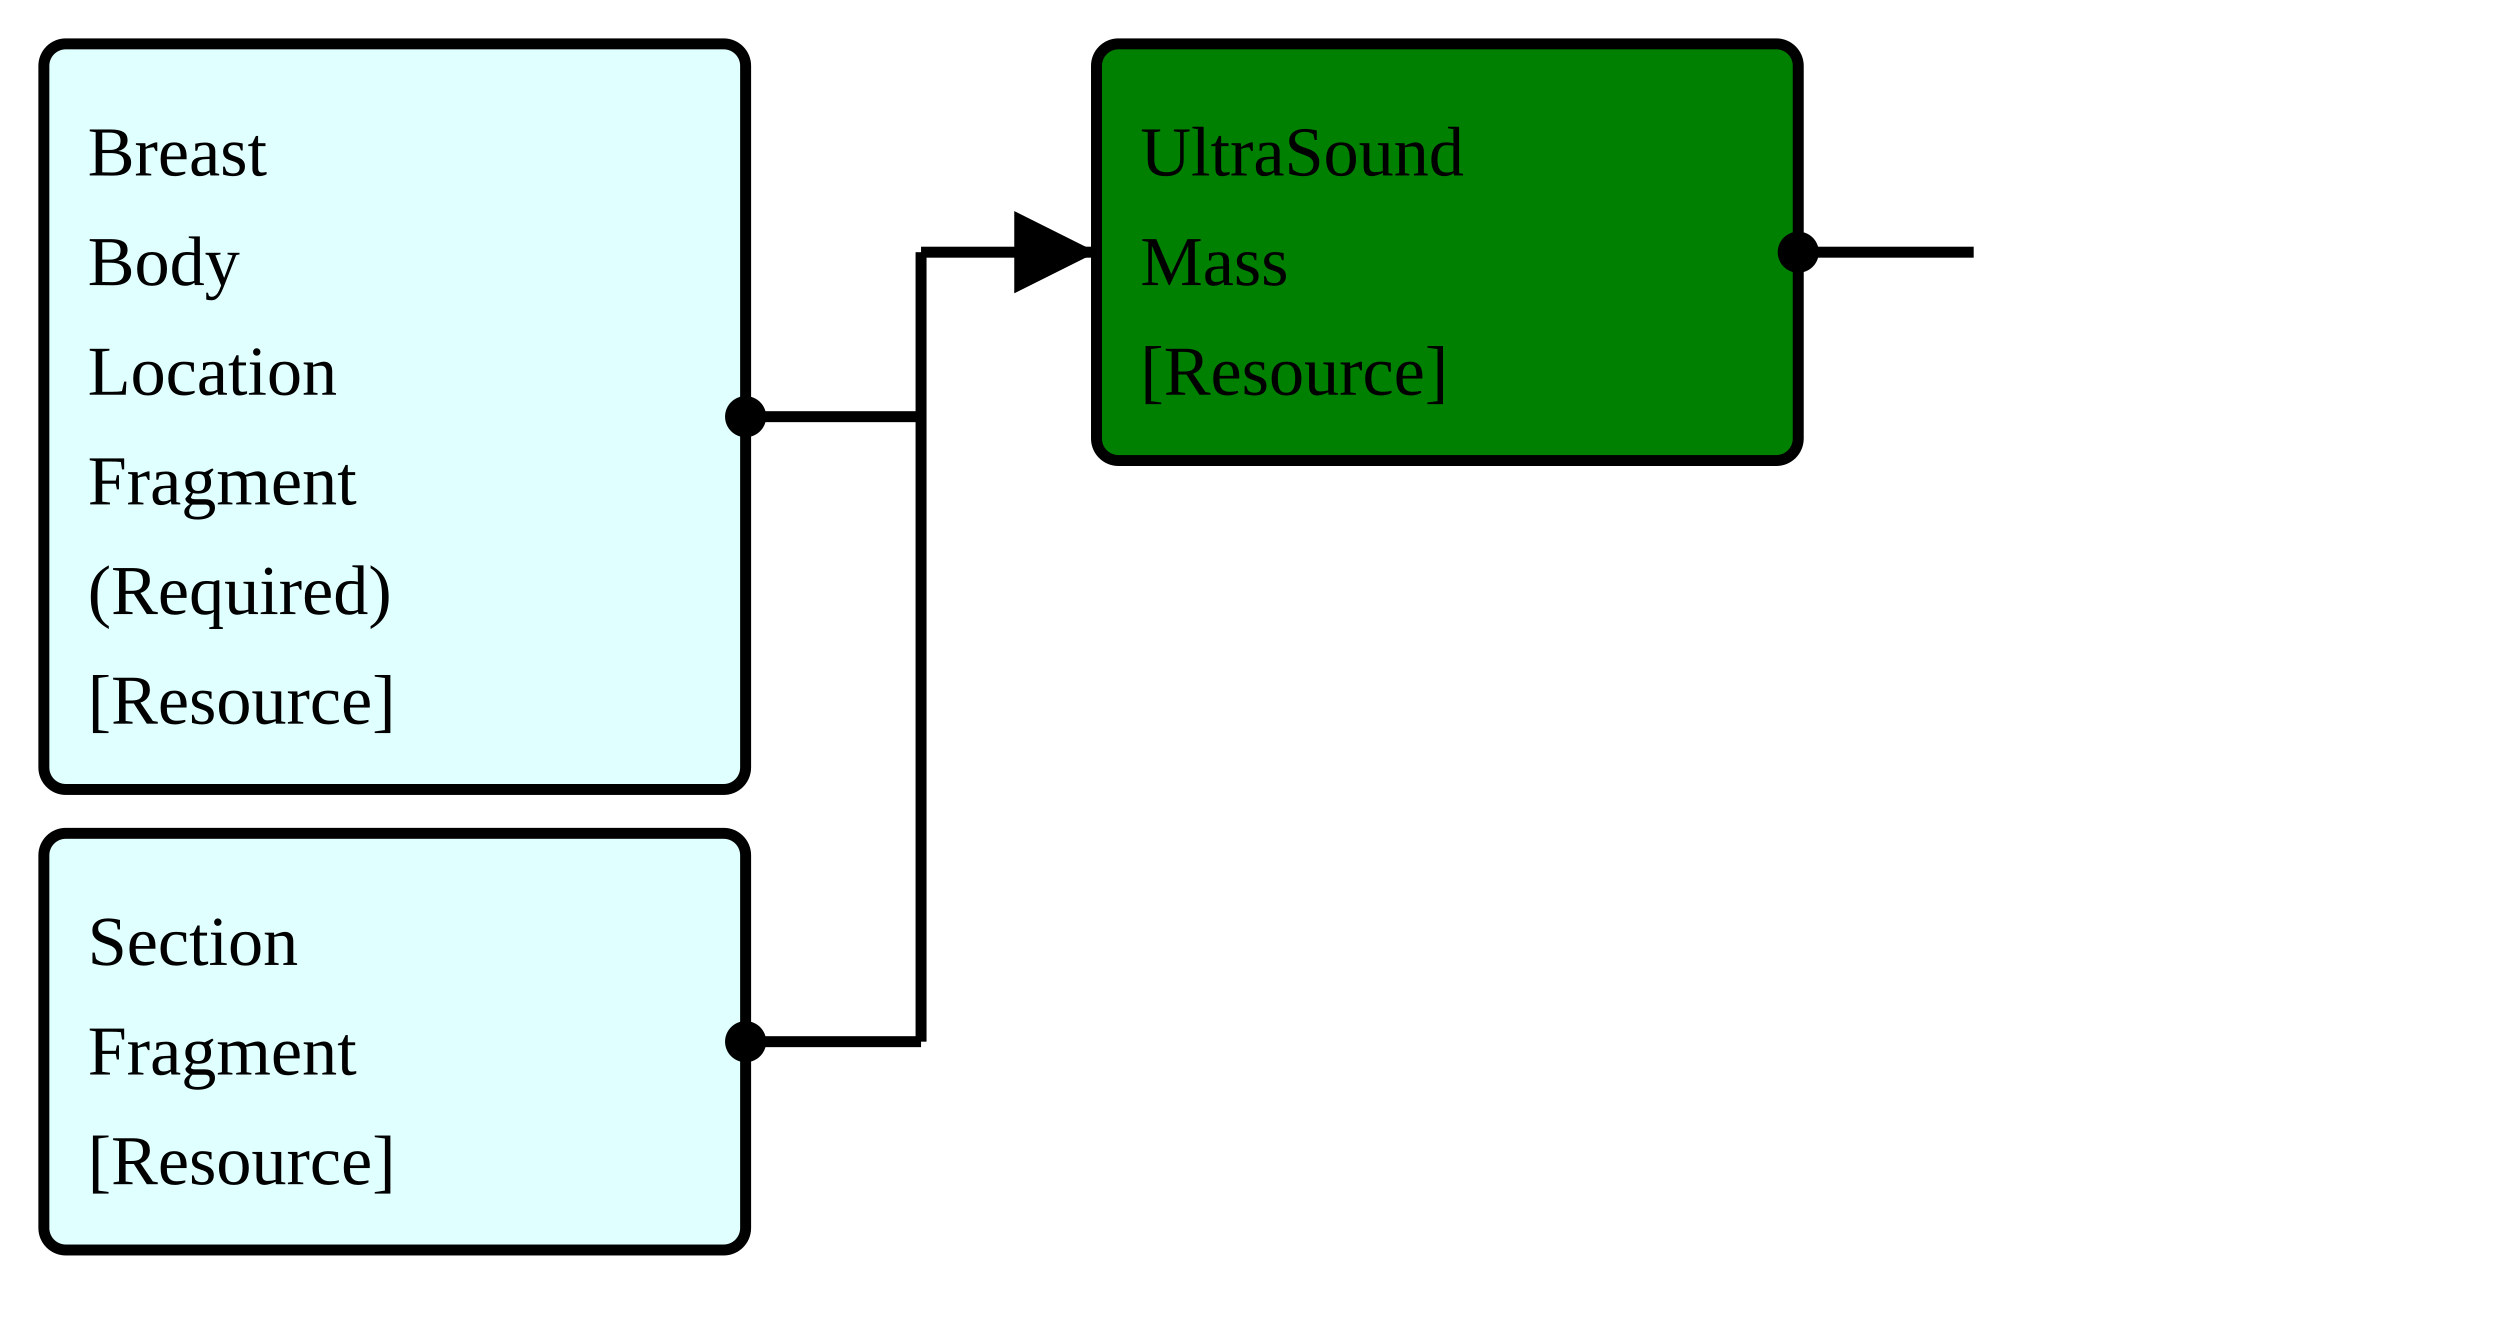
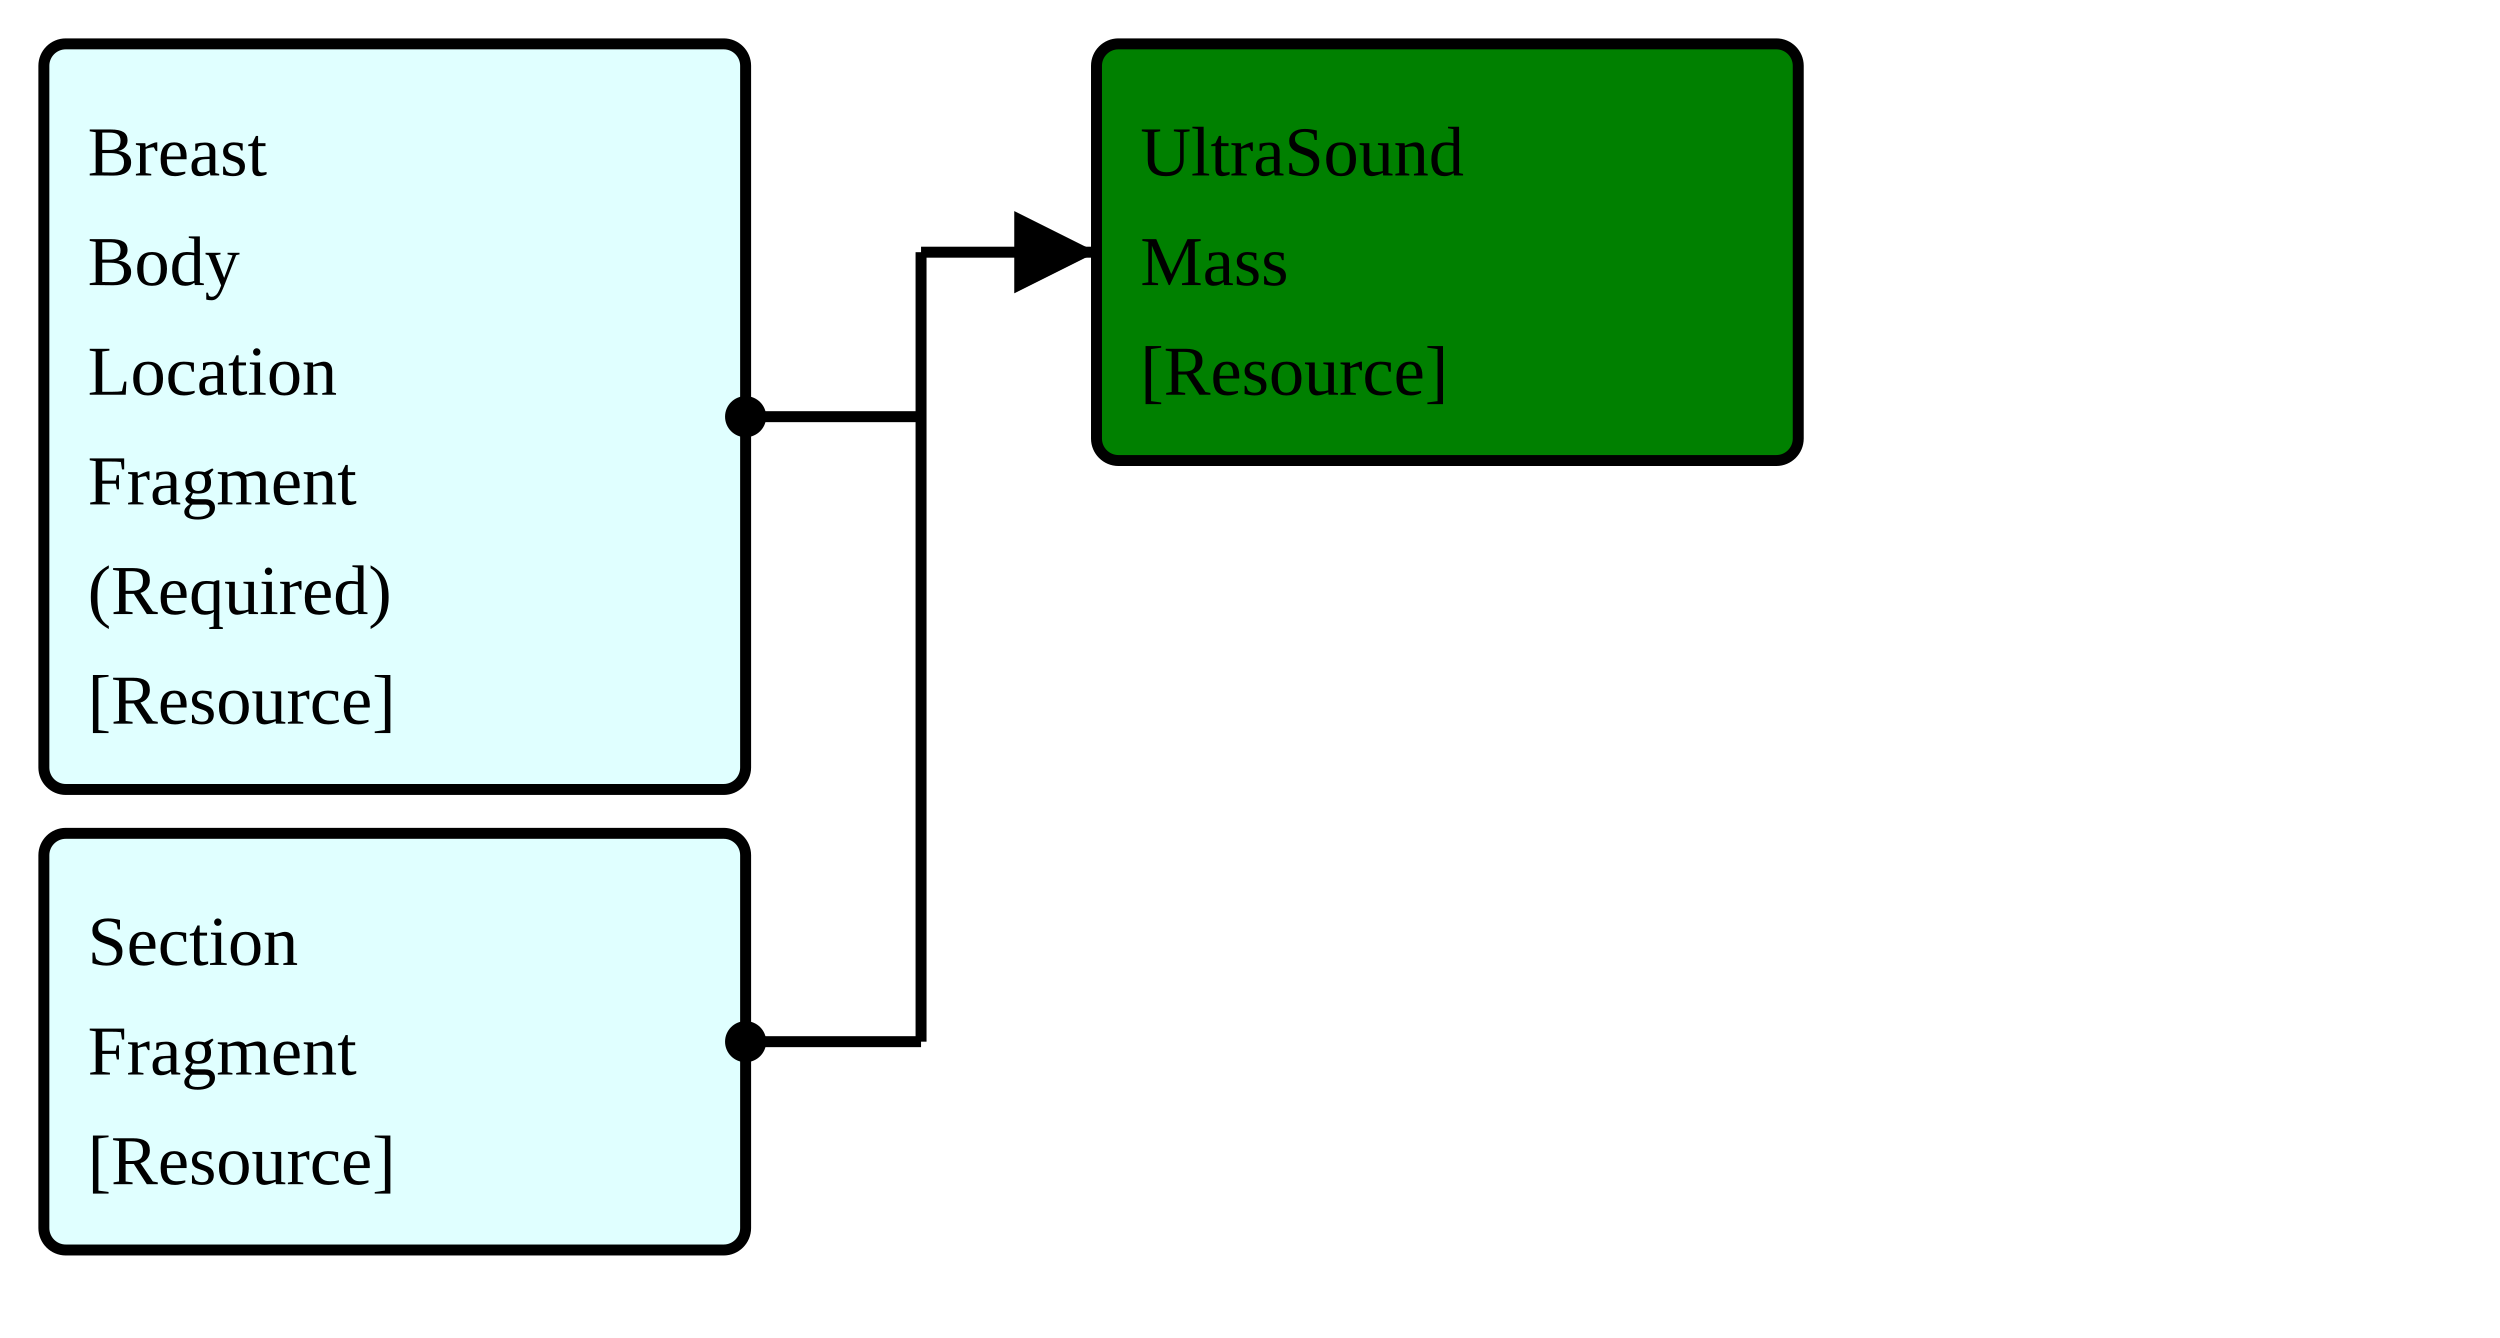
<svg xmlns="http://www.w3.org/2000/svg" version="1.1" width="427.5" height="228.75">
  <defs>
    <marker id="arrowStart" markerWidth="3.75" markerHeight="3.75" markerUnits="px" refX="1.875" refY="1.875">
      <circle fill="Black" stroke-width="0" cx="1.875" cy="1.875" r="1.875" />
    </marker>
    <marker id="arrowEnd" markerWidth="7.5" markerHeight="7.5" markerUnits="px" refX="7.5" refY="3.75">
      <polygon fill="Black" stroke-width="0" points="0 0 7.5 3.75 0 7.5" />
    </marker>
  </defs>
  <g>
    <g>
      <rect fill="LightCyan" stroke="Black" stroke-width="1.875" x="7.5" y="7.5" width="120" height="127.5" rx="3.75" ry="3.75" />
      <a href="./FragmentMap_BreastBodyLocationRequiredFragment.svg" target="_blank">
        <text x="15" y="30">Breast</text>
      </a>
      <a href="./FragmentMap_BreastBodyLocationRequiredFragment.svg" target="_blank">
        <text x="15" y="48.75">Body</text>
      </a>
      <a href="./FragmentMap_BreastBodyLocationRequiredFragment.svg" target="_blank">
        <text x="15" y="67.5">Location</text>
      </a>
      <a href="./FragmentMap_BreastBodyLocationRequiredFragment.svg" target="_blank">
        <text x="15" y="86.25">Fragment</text>
      </a>
      <a href="./FragmentMap_BreastBodyLocationRequiredFragment.svg" target="_blank">
        <text x="15" y="105">(Required)</text>
      </a>
      <a href="../Guide/Output/StructureDefinition-BreastBodyLocationRequiredFragment.html" target="_blank">
        <text x="15" y="123.75">[Resource]</text>
      </a>
    </g>
    <g>
      <rect fill="LightCyan" stroke="Black" stroke-width="1.875" x="7.5" y="142.5" width="120" height="71.25" rx="3.75" ry="3.75" />
      <a href="./FragmentMap_ObservationSectionFragment.svg" target="_blank">
        <text x="15" y="165">Section</text>
      </a>
      <a href="./FragmentMap_ObservationSectionFragment.svg" target="_blank">
        <text x="15" y="183.75">Fragment</text>
      </a>
      <a href="../Guide/Output/StructureDefinition-ObservationSectionFragment.html" target="_blank">
        <text x="15" y="202.5">[Resource]</text>
      </a>
    </g>
+     <line stroke="Black" stroke-width="1.875" marker-end="url(#arrowEnd)" x1="157.5" y1="43.125" x2="187.5" y2="43.125" />
    <line stroke="Black" stroke-width="1.875" marker-start="url(#arrowStart)" x1="127.5" y1="71.25" x2="157.5" y2="71.25" />
    <line stroke="Black" stroke-width="1.875" marker-start="url(#arrowStart)" x1="127.5" y1="178.125" x2="157.5" y2="178.125" />
-     <line stroke="Black" stroke-width="1.875" marker-end="url(#arrowEnd)" x1="157.5" y1="43.125" x2="187.5" y2="43.125" />
    <line stroke="Black" stroke-width="1.875" x1="157.5" y1="43.125" x2="157.5" y2="178.125" />
  </g>
  <g>
    <g>
      <rect fill="Green" stroke="Black" stroke-width="1.875" x="187.5" y="7.5" width="120" height="71.25" rx="3.75" ry="3.75" />
      <text x="195" y="30">UltraSound</text>
      <text x="195" y="48.75">Mass</text>
      <a href="../Guide/Output/StructureDefinition-BreastRadUSMass.html" target="_blank">
        <text x="195" y="67.5">[Resource]</text>
      </a>
    </g>
-     <line stroke="Black" stroke-width="1.875" marker-start="url(#arrowStart)" x1="307.5" y1="43.125" x2="337.5" y2="43.125" />
-     <line stroke="Black" stroke-width="1.875" x1="337.5" y1="43.125" x2="337.5" y2="43.125" />
  </g>
  <g />
</svg>
